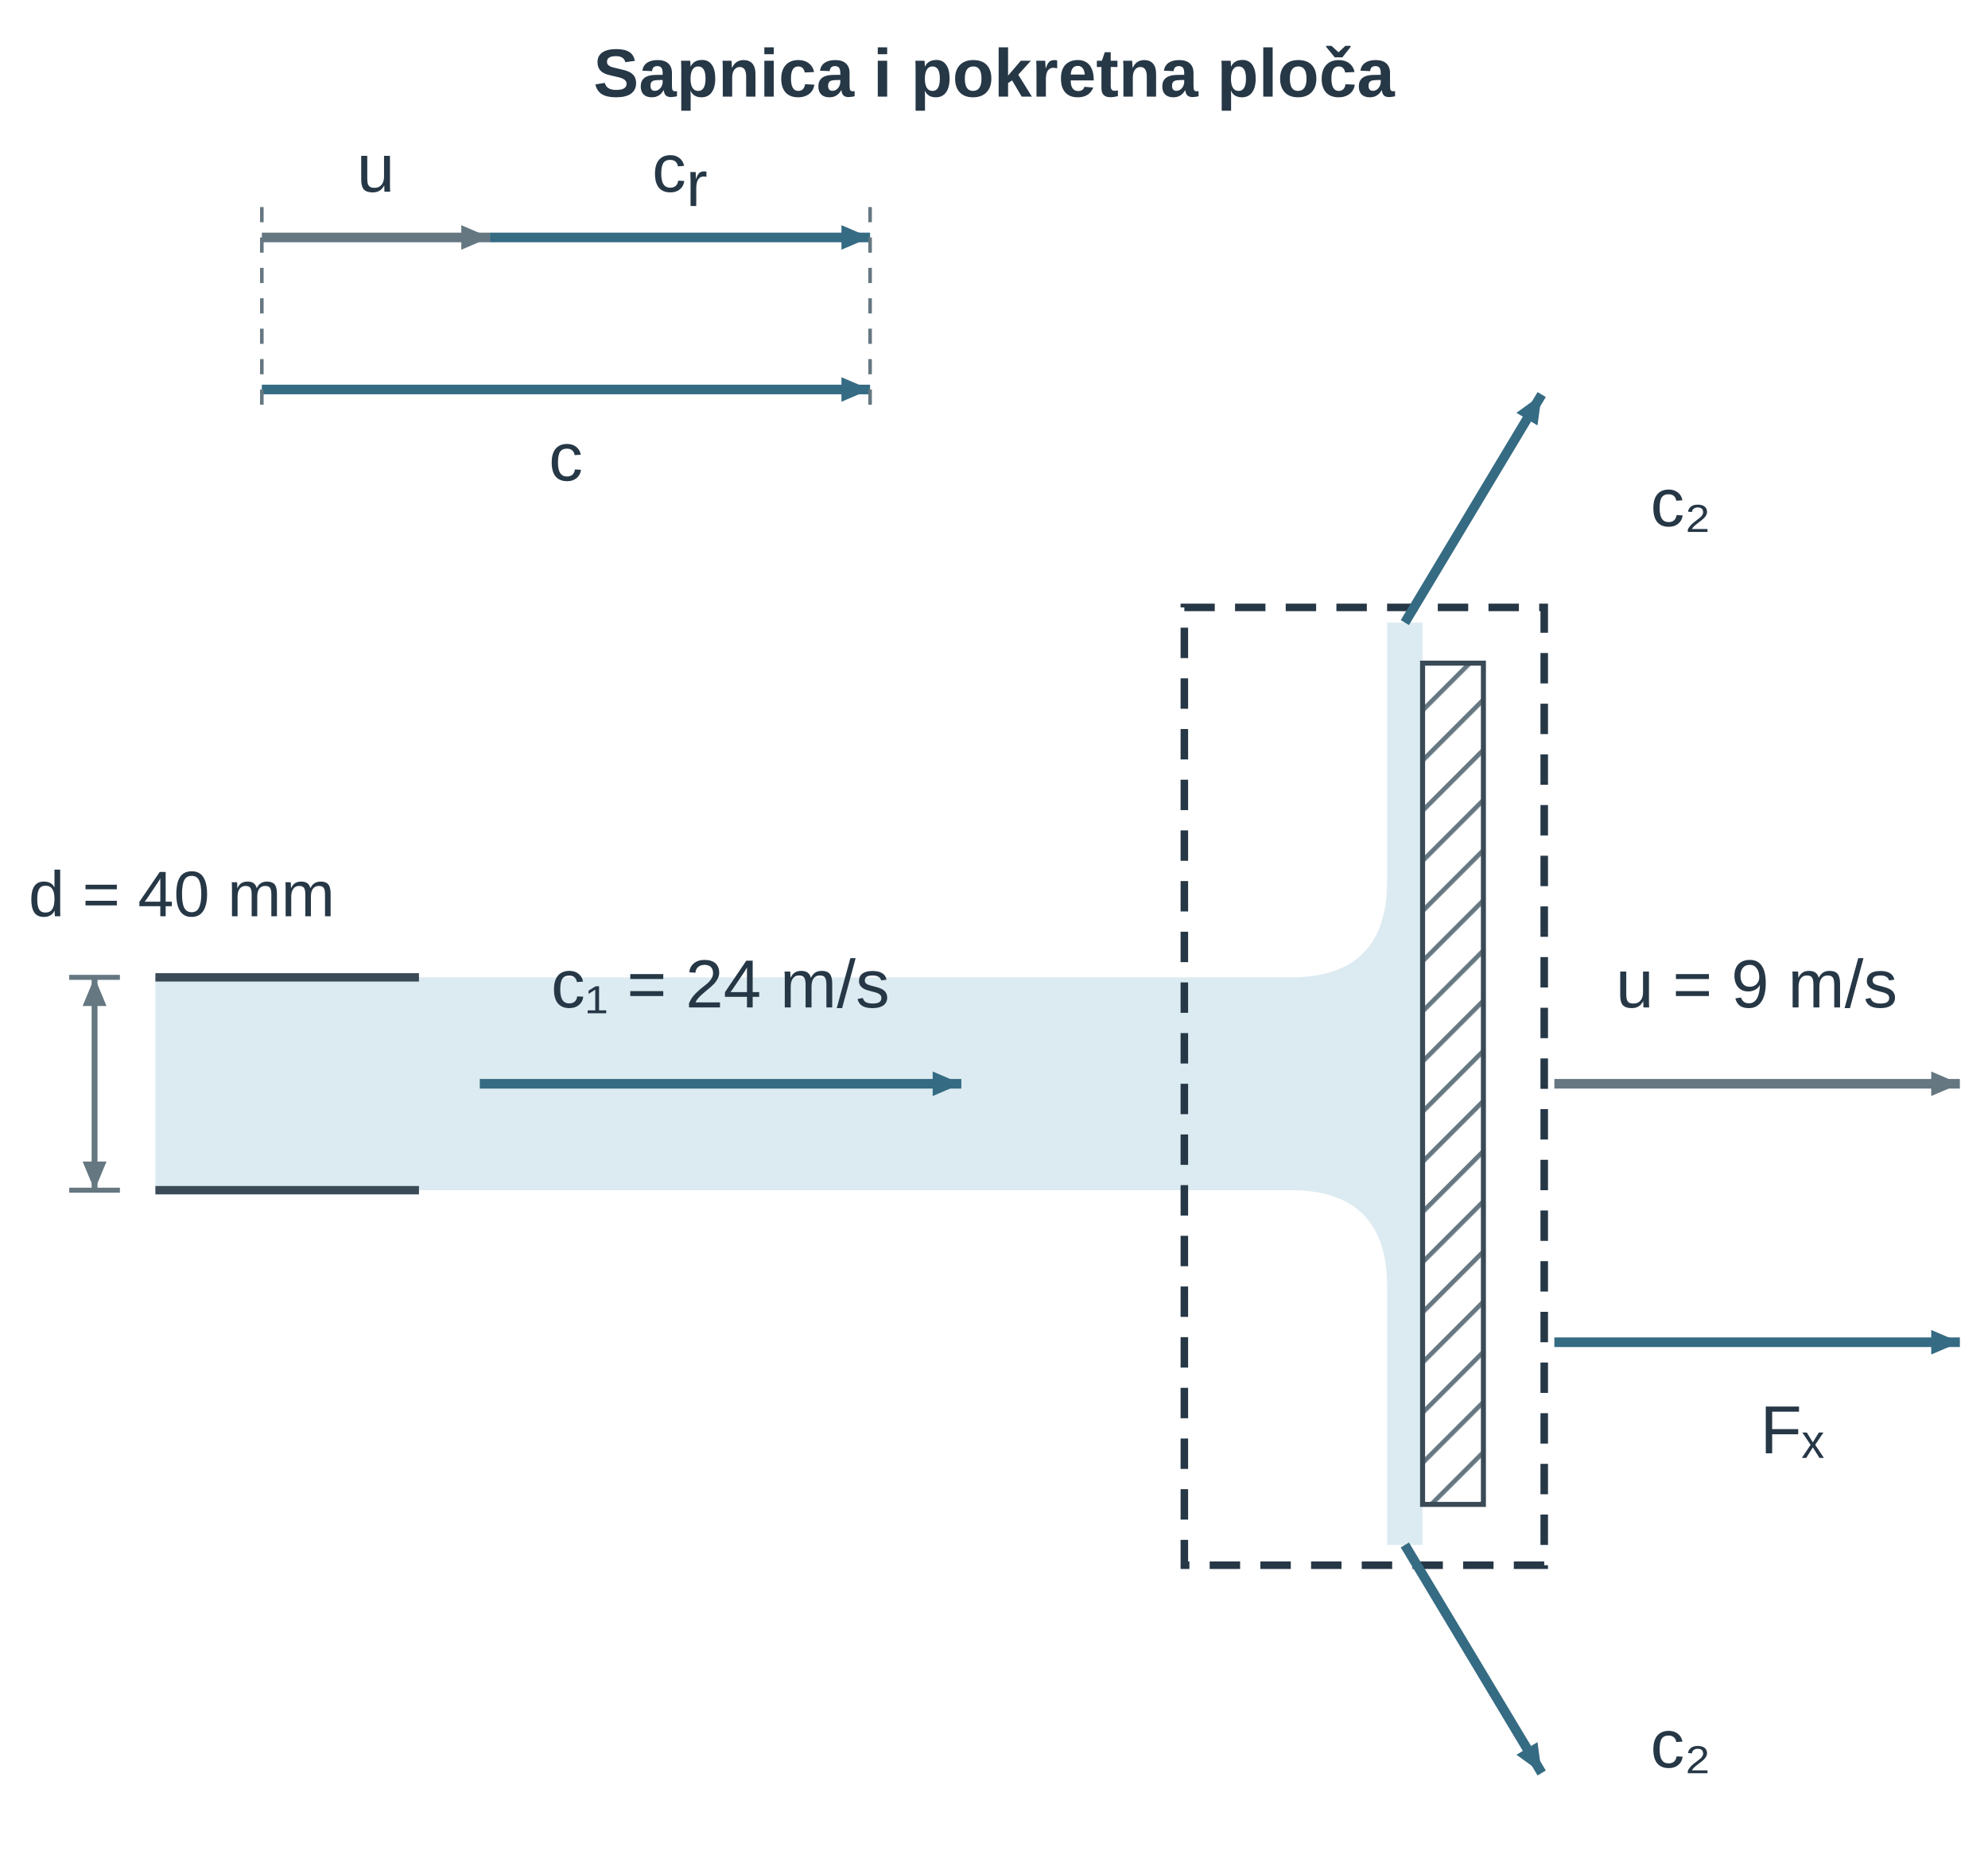
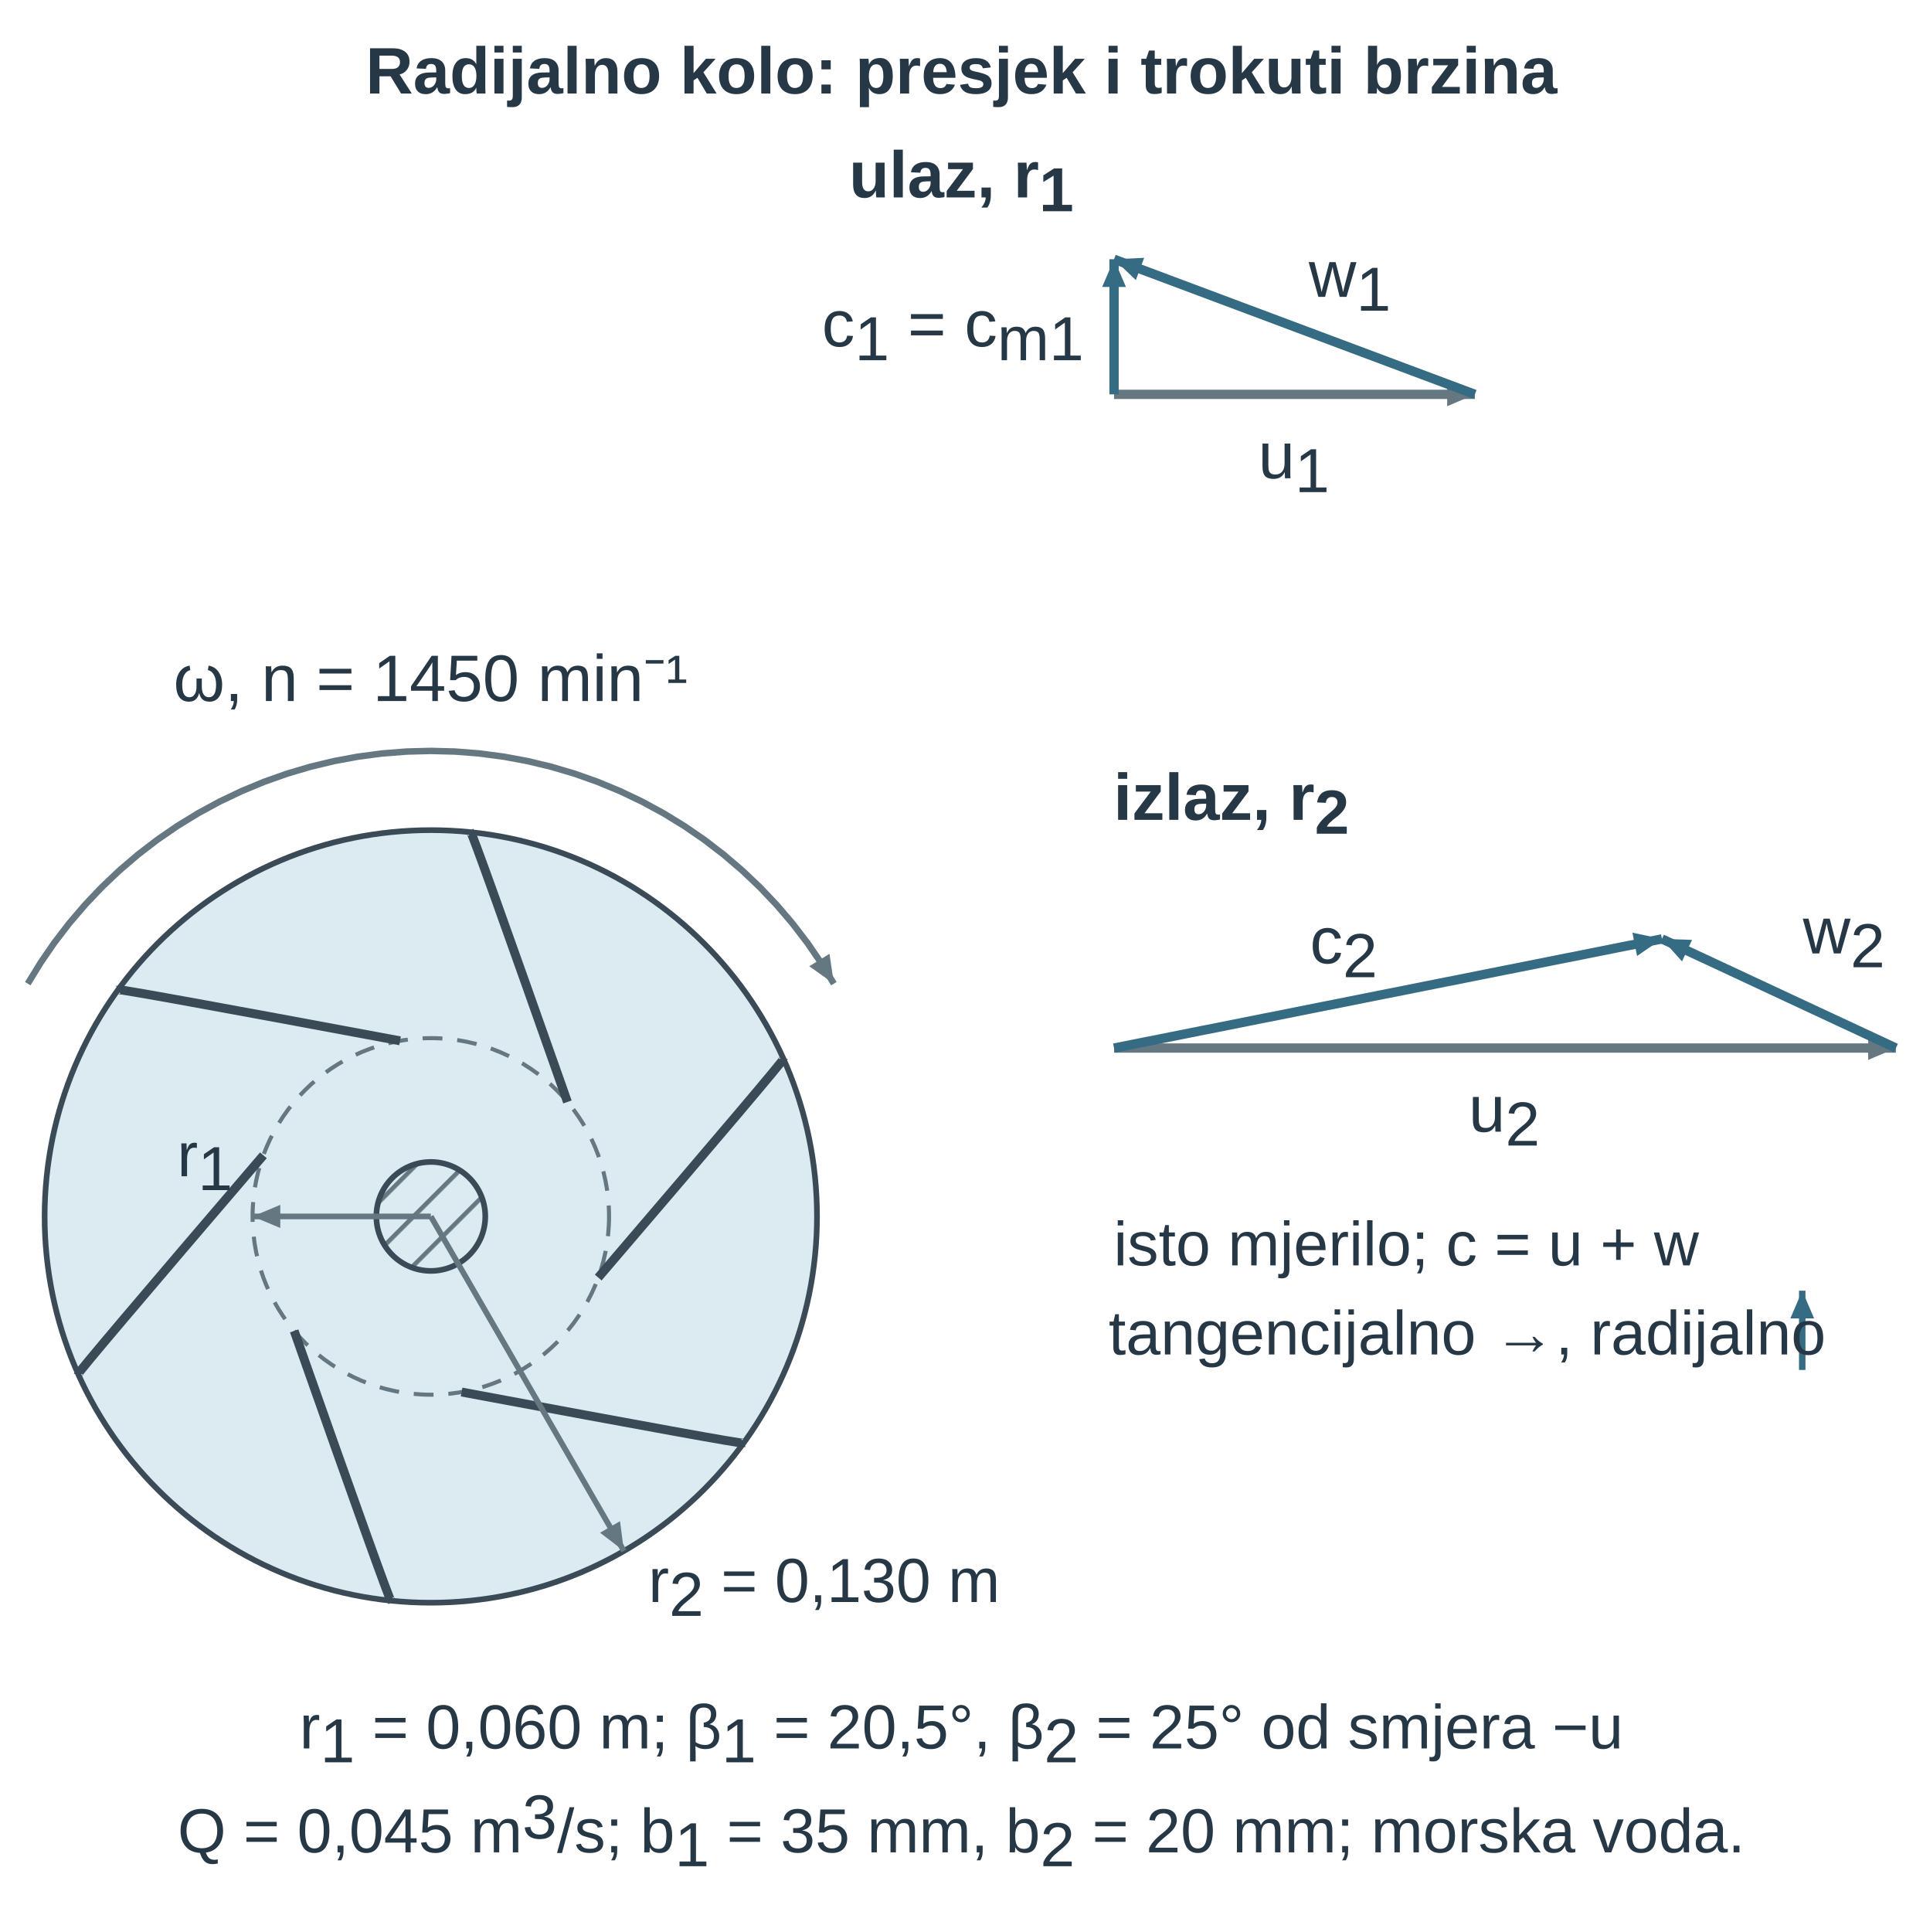
- <svg xmlns="http://www.w3.org/2000/svg" width="277.682pt" height="260.044pt" viewBox="0 0 277.682 260.044" role="img">
+ <svg xmlns="http://www.w3.org/2000/svg" width="277.682pt" height="278.938pt" viewBox="0 0 277.682 278.938" role="img">
  <defs>
    <pattern id="u14p3_hatch" width="7" height="7" patternUnits="userSpaceOnUse" patternTransform="rotate(45)">
      <line x1="0" y1="0" x2="0" y2="7" stroke="#657781" stroke-width="1.8" />
    </pattern>
    <marker id="u14p3_v" markerWidth="7" markerHeight="6" refX="7" refY="3" orient="auto">
      <path d="M0 0 L7 3 L0 6 Z" fill="#356b83" />
    </marker>
    <marker id="u14p3_dim" markerWidth="6" markerHeight="5" refX="6" refY="2.5" orient="auto-start-reverse">
      <path d="M0 0 L6 2.5 L0 5 Z" fill="#657781" />
    </marker>
-     <marker id="u14p3_dimSmall" markerWidth="3" markerHeight="3" refX="3" refY="1.5" orient="auto-start-reverse">
-       <path d="M0 0 L3 1.5 L0 3 Z" fill="#356b83" />
-     </marker>
-     <marker id="u14p3_forceMarker" markerWidth="7" markerHeight="6" refX="7" refY="3" orient="auto">
-       <path d="M0 0 L7 3 L0 6 Z" fill="#356b83" />
-     </marker>
-     <marker id="u14p3_pressureMarker" markerWidth="7" markerHeight="6" refX="7" refY="3" orient="auto">
-       <path d="M0 0 L7 3 L0 6 Z" fill="#356b83" />
-     </marker>
-     <marker id="u14p3_reactionMarker" markerWidth="7" markerHeight="6" refX="7" refY="3" orient="auto">
-       <path d="M0 0 L7 3 L0 6 Z" fill="#356b83" />
-     </marker>
-     <marker id="u14p3_axisMarker" markerWidth="7" markerHeight="6" refX="7" refY="3" orient="auto">
-       <path d="M0 0 L7 3 L0 6 Z" fill="#3a4a56" />
-     </marker>
    <marker id="u14p3_motionMarker" markerWidth="7" markerHeight="6" refX="7" refY="3" orient="auto">
      <path d="M0 0 L7 3 L0 6 Z" fill="#657781" />
    </marker>
  </defs>
  <g font-family="Arial, Liberation Sans, sans-serif">
    <g transform="translate(138.841 13.5)">
-       <text data-source-text="1" x="0" y="0" text-anchor="middle" font-size="9.5" font-weight="600" fill="rgb(38, 55, 70)">Sapnica i pokretna ploča</text>
-     </g>
-     <defs>
-       <marker id="u14p3_motionMarker-print-0-1-marker-end" markerWidth="5.651" markerHeight="4.844" refX="7" refY="3" orient="auto" viewBox="0 0 7 6" markerUnits="userSpaceOnUse">
+       <text data-source-text="1" x="0" y="0" text-anchor="middle" font-size="9.5" font-weight="600" fill="rgb(38, 55, 70)">Radijalno kolo: presjek i trokuti brzina</text>
+     </g>
+     <g transform="translate(138.841 28.5)">
+       <text data-source-text="6" x="0" y="0" text-anchor="middle" font-size="9.5" font-weight="600" fill="rgb(38, 55, 70)">ulaz, r<tspan font-size="9" font-weight="700" font-style="normal" fill="rgb(38, 55, 70)" baseline-shift="-2">1</tspan>
+       </text>
+     </g>
+     <g transform="translate(-23.584 -31.725) scale(0.715)">
+       <g transform="matrix(1 0 0 1 0 0)">
+         <circle cx="120" cy="290" r="78" fill="rgb(220, 235, 241)" stroke="rgb(58, 74, 86)" stroke-width="1.143" stroke-linecap="butt" stroke-linejoin="miter" stroke-dasharray="none" fill-opacity="1" stroke-opacity="1" opacity="1" marker-start="none" marker-mid="none" marker-end="none" data-source-geometry="1" />
+       </g>
+     </g>
+     <g transform="translate(-23.584 -31.725) scale(0.715)">
+       <g transform="matrix(1 0 0 1 0 0)">
+         <circle cx="120" cy="290" r="36" fill="rgb(220, 235, 241)" stroke="rgb(101, 119, 129)" stroke-width="0.816" stroke-dasharray="4px, 3px" stroke-linecap="butt" stroke-linejoin="miter" fill-opacity="1" stroke-opacity="1" opacity="1" marker-start="none" marker-mid="none" marker-end="none" data-source-geometry="2" />
+       </g>
+     </g>
+     <g transform="translate(-23.584 -31.725) scale(0.715)">
+       <g transform="matrix(1 0 0 1 0 0)">
+         <circle cx="120" cy="290" r="11" fill="url(#u14p3_hatch)" stroke="rgb(58, 74, 86)" stroke-width="1.143" stroke-linecap="butt" stroke-linejoin="miter" stroke-dasharray="none" fill-opacity="1" stroke-opacity="1" opacity="1" marker-start="none" marker-mid="none" marker-end="none" data-source-geometry="3" />
+       </g>
+     </g>
+     <g transform="translate(-23.584 -31.725) scale(0.715)">
+       <g transform="matrix(1 0 0 1 0 0)">
+         <path d="M153.817 302.344 Q191.213 258.678 191.221 258.195" fill="none" stroke="rgb(58, 74, 86)" stroke-width="1.796" stroke-linecap="butt" stroke-linejoin="miter" stroke-dasharray="none" fill-opacity="1" stroke-opacity="1" opacity="1" marker-start="none" marker-mid="none" marker-end="none" data-source-geometry="4" />
+       </g>
+     </g>
+     <g transform="translate(-23.584 -31.725) scale(0.715)">
+       <g transform="matrix(1 0 0 1 0 0)">
+         <path d="M126.218 325.459 Q182.732 336.011 183.155 335.776" fill="none" stroke="rgb(58, 74, 86)" stroke-width="1.796" stroke-linecap="butt" stroke-linejoin="miter" stroke-dasharray="none" fill-opacity="1" stroke-opacity="1" opacity="1" marker-start="none" marker-mid="none" marker-end="none" data-source-geometry="5" />
+       </g>
+     </g>
+     <g transform="translate(-23.584 -31.725) scale(0.715)">
+       <g transform="matrix(1 0 0 1 0 0)">
+         <path d="M92.401 313.115 Q111.519 367.333 111.934 367.582" fill="none" stroke="rgb(58, 74, 86)" stroke-width="1.796" stroke-linecap="butt" stroke-linejoin="miter" stroke-dasharray="none" fill-opacity="1" stroke-opacity="1" opacity="1" marker-start="none" marker-mid="none" marker-end="none" data-source-geometry="6" />
+       </g>
+     </g>
+     <g transform="translate(-23.584 -31.725) scale(0.715)">
+       <g transform="matrix(1 0 0 1 0 0)">
+         <path d="M86.183 277.656 Q48.787 321.322 48.779 321.805" fill="none" stroke="rgb(58, 74, 86)" stroke-width="1.796" stroke-linecap="butt" stroke-linejoin="miter" stroke-dasharray="none" fill-opacity="1" stroke-opacity="1" opacity="1" marker-start="none" marker-mid="none" marker-end="none" data-source-geometry="7" />
+       </g>
+     </g>
+     <g transform="translate(-23.584 -31.725) scale(0.715)">
+       <g transform="matrix(1 0 0 1 0 0)">
+         <path d="M113.782 254.541 Q57.268 243.989 56.845 244.224" fill="none" stroke="rgb(58, 74, 86)" stroke-width="1.796" stroke-linecap="butt" stroke-linejoin="miter" stroke-dasharray="none" fill-opacity="1" stroke-opacity="1" opacity="1" marker-start="none" marker-mid="none" marker-end="none" data-source-geometry="8" />
+       </g>
+     </g>
+     <g transform="translate(-23.584 -31.725) scale(0.715)">
+       <g transform="matrix(1 0 0 1 0 0)">
+         <path d="M147.599 266.885 Q128.481 212.667 128.066 212.418" fill="none" stroke="rgb(58, 74, 86)" stroke-width="1.796" stroke-linecap="butt" stroke-linejoin="miter" stroke-dasharray="none" fill-opacity="1" stroke-opacity="1" opacity="1" marker-start="none" marker-mid="none" marker-end="none" data-source-geometry="9" />
+       </g>
+     </g>
+     <defs>
+       <marker id="u14p3_motionMarker-print-0-10-marker-end" markerWidth="5.597" markerHeight="4.797" refX="7" refY="3" orient="auto" viewBox="0 0 7 6" markerUnits="userSpaceOnUse">
        <path d="M0 0 L7 3 L0 6 Z" fill="#657781" />
      </marker>
    </defs>
-     <g transform="translate(-17.943 -38.334) scale(0.708)">
-       <g transform="matrix(1 0 0 1 -15 -10)">
-         <path d="M92 111 L137 111" fill="none" stroke="rgb(101, 119, 129)" stroke-width="1.895" marker-end="url(#u14p3_motionMarker-print-0-1-marker-end)" stroke-linecap="butt" stroke-linejoin="miter" stroke-dasharray="none" fill-opacity="1" stroke-opacity="1" opacity="1" marker-start="none" marker-mid="none" data-source-geometry="1" />
-       </g>
-     </g>
-     <defs>
-       <marker id="u14p3_reactionMarker-print-0-3-marker-end" markerWidth="5.651" markerHeight="4.844" refX="7" refY="3" orient="auto" viewBox="0 0 7 6" markerUnits="userSpaceOnUse">
-         <path d="M0 0 L7 3 L0 6 Z" fill="#356b83" />
-       </marker>
-     </defs>
-     <g transform="translate(-17.943 -38.334) scale(0.708)">
-       <g transform="matrix(1 0 0 1 -15 -10)">
-         <path d="M137 111 L212 111" fill="none" stroke="rgb(53, 107, 131)" stroke-width="1.895" marker-end="url(#u14p3_reactionMarker-print-0-3-marker-end)" stroke-linecap="butt" stroke-linejoin="miter" stroke-dasharray="none" fill-opacity="1" stroke-opacity="1" opacity="1" marker-start="none" marker-mid="none" data-source-geometry="3" />
-       </g>
-     </g>
-     <defs>
-       <marker id="u14p3_pressureMarker-print-0-5-marker-end" markerWidth="5.651" markerHeight="4.844" refX="7" refY="3" orient="auto" viewBox="0 0 7 6" markerUnits="userSpaceOnUse">
-         <path d="M0 0 L7 3 L0 6 Z" fill="#356b83" />
-       </marker>
-     </defs>
-     <g transform="translate(-17.943 -38.334) scale(0.708)">
-       <g transform="matrix(1 0 0 1 -15 -10)">
-         <path d="M92 141 L212 141" fill="none" stroke="rgb(53, 107, 131)" stroke-width="1.895" marker-end="url(#u14p3_pressureMarker-print-0-5-marker-end)" stroke-linecap="butt" stroke-linejoin="miter" stroke-dasharray="none" fill-opacity="1" stroke-opacity="1" opacity="1" marker-start="none" marker-mid="none" data-source-geometry="5" />
-       </g>
-     </g>
-     <g transform="translate(-17.943 -38.334) scale(0.708)">
-       <g transform="matrix(1 0 0 1 -15 -10)">
-         <line x1="92" y1="105" x2="92" y2="145" stroke="rgb(101, 119, 129)" stroke-width="0.706" stroke-dasharray="3px, 3px" fill="rgb(58, 74, 86)" stroke-linecap="butt" stroke-linejoin="miter" fill-opacity="1" stroke-opacity="1" opacity="1" marker-start="none" marker-mid="none" marker-end="none" data-source-geometry="7" />
-       </g>
-     </g>
-     <g transform="translate(-17.943 -38.334) scale(0.708)">
-       <g transform="matrix(1 0 0 1 -15 -10)">
-         <line x1="212" y1="105" x2="212" y2="145" stroke="rgb(101, 119, 129)" stroke-width="0.706" stroke-dasharray="3px, 3px" fill="rgb(58, 74, 86)" stroke-linecap="butt" stroke-linejoin="miter" fill-opacity="1" stroke-opacity="1" opacity="1" marker-start="none" marker-mid="none" marker-end="none" data-source-geometry="8" />
-       </g>
-     </g>
-     <g transform="translate(-17.943 -38.334) scale(0.708)">
-       <g transform="matrix(1 0 0 1 -15 -10)">
-         <path d="M71 257.0 H295 Q314 257.0 314 238.0 V187 H321 V369 H314 V318.0 Q314 299.0 295 299.0 H71 Z" fill="rgb(220, 235, 241)" stroke="none" stroke-width="1.8px" stroke-linecap="butt" stroke-linejoin="miter" stroke-dasharray="none" fill-opacity="1" stroke-opacity="1" opacity="1" marker-start="none" marker-mid="none" marker-end="none" data-source-geometry="9" />
-       </g>
-     </g>
-     <g transform="translate(-17.943 -38.334) scale(0.708)">
-       <g transform="matrix(1 0 0 1 -15 -10)">
-         <line x1="71" y1="257.0" x2="123" y2="257.0" stroke="rgb(58, 74, 86)" stroke-width="1.648" fill="rgb(58, 74, 86)" stroke-linecap="butt" stroke-linejoin="miter" stroke-dasharray="none" fill-opacity="1" stroke-opacity="1" opacity="1" marker-start="none" marker-mid="none" marker-end="none" data-source-geometry="10" />
-       </g>
-     </g>
-     <g transform="translate(-17.943 -38.334) scale(0.708)">
-       <g transform="matrix(1 0 0 1 -15 -10)">
-         <line x1="71" y1="299.0" x2="123" y2="299.0" stroke="rgb(58, 74, 86)" stroke-width="1.648" fill="rgb(58, 74, 86)" stroke-linecap="butt" stroke-linejoin="miter" stroke-dasharray="none" fill-opacity="1" stroke-opacity="1" opacity="1" marker-start="none" marker-mid="none" marker-end="none" data-source-geometry="11" />
-       </g>
-     </g>
-     <g transform="translate(-17.943 -38.334) scale(0.708)">
-       <g transform="matrix(1 0 0 1 -15 -10)">
-         <rect x="321" y="195" width="12" height="166" rx="0" fill="url(#u14p3_hatch)" stroke="rgb(58, 74, 86)" stroke-width="0.989" stroke-linecap="butt" stroke-linejoin="miter" stroke-dasharray="none" fill-opacity="1" stroke-opacity="1" opacity="1" marker-start="none" marker-mid="none" marker-end="none" data-source-geometry="12" />
-       </g>
-     </g>
-     <g transform="translate(-17.943 -38.334) scale(0.708)">
-       <g transform="matrix(1 0 0 1 -15 -10)">
-         <path d="M274 184 H345 V373 H274 Z" fill="none" stroke="rgb(38, 55, 70)" stroke-width="1.483" stroke-dasharray="6px, 4px" data-mf1-role="control-volume" stroke-linecap="butt" stroke-linejoin="miter" fill-opacity="1" stroke-opacity="1" opacity="1" marker-start="none" marker-mid="none" marker-end="none" data-source-geometry="13" />
-       </g>
-     </g>
-     <defs>
-       <marker id="u14p3_pressureMarker-print-0-14-marker-end" markerWidth="5.651" markerHeight="4.844" refX="7" refY="3" orient="auto" viewBox="0 0 7 6" markerUnits="userSpaceOnUse">
-         <path d="M0 0 L7 3 L0 6 Z" fill="#356b83" />
-       </marker>
-     </defs>
-     <g transform="translate(-17.943 -38.334) scale(0.708)">
-       <g transform="matrix(1 0 0 1 -15 -10)">
-         <path d="M135 278 L230 278" fill="none" stroke="rgb(53, 107, 131)" stroke-width="1.895" marker-end="url(#u14p3_pressureMarker-print-0-14-marker-end)" stroke-linecap="butt" stroke-linejoin="miter" stroke-dasharray="none" fill-opacity="1" stroke-opacity="1" opacity="1" marker-start="none" marker-mid="none" data-source-geometry="14" />
-       </g>
-     </g>
-     <g transform="translate(-17.943 -38.334) scale(0.708)">
-       <g transform="matrix(1 0 0 1 -15 -10)">
-         <line x1="54" y1="257.0" x2="64" y2="257.0" stroke="rgb(101, 119, 129)" stroke-width="0.989" fill="rgb(58, 74, 86)" stroke-linecap="butt" stroke-linejoin="miter" stroke-dasharray="none" fill-opacity="1" stroke-opacity="1" opacity="1" marker-start="none" marker-mid="none" marker-end="none" data-source-geometry="16" />
-       </g>
-     </g>
-     <g transform="translate(-17.943 -38.334) scale(0.708)">
-       <g transform="matrix(1 0 0 1 -15 -10)">
-         <line x1="54" y1="299.0" x2="64" y2="299.0" stroke="rgb(101, 119, 129)" stroke-width="0.989" fill="rgb(58, 74, 86)" stroke-linecap="butt" stroke-linejoin="miter" stroke-dasharray="none" fill-opacity="1" stroke-opacity="1" opacity="1" marker-start="none" marker-mid="none" marker-end="none" data-source-geometry="17" />
-       </g>
-     </g>
-     <defs>
-       <marker id="u14p3_dim-print-0-18-marker-start" markerWidth="5.651" markerHeight="4.709" refX="6" refY="2.5" orient="auto-start-reverse" viewBox="0 0 6 5" markerUnits="userSpaceOnUse">
+     <g transform="translate(-23.584 -31.725) scale(0.715)">
+       <g transform="matrix(1 0 0 1 0 0)">
+         <path d="M38.594 243 L41.165 238.804 L43.952 234.748 L46.948 230.844 L50.144 227.102 L53.532 223.532 L57.102 220.144 L60.844 216.948 L64.748 213.952 L68.804 211.165 L73 208.594 L77.325 206.245 L81.767 204.127 L86.313 202.243 L90.952 200.601 L95.671 199.203 L100.456 198.054 L105.295 197.157 L110.174 196.515 L115.08 196.129 L120 196 L124.92 196.129 L129.826 196.515 L134.705 197.157 L139.544 198.054 L144.329 199.203 L149.048 200.601 L153.687 202.243 L158.233 204.127 L162.675 206.245 L167 208.594 L171.196 211.165 L175.252 213.952 L179.156 216.948 L182.898 220.144 L186.468 223.532 L189.856 227.102 L193.052 230.844 L196.048 234.748 L198.835 238.804 L201.406 243" fill="none" stroke="rgb(101, 119, 129)" stroke-width="1.306" marker-end="url(#u14p3_motionMarker-print-0-10-marker-end)" stroke-linecap="butt" stroke-linejoin="miter" stroke-dasharray="none" fill-opacity="1" stroke-opacity="1" opacity="1" marker-start="none" marker-mid="none" data-source-geometry="10" />
+       </g>
+     </g>
+     <defs>
+       <marker id="u14p3_dim-print-0-12-marker-end" markerWidth="5.597" markerHeight="4.664" refX="6" refY="2.5" orient="auto-start-reverse" viewBox="0 0 6 5" markerUnits="userSpaceOnUse">
        <path d="M0 0 L6 2.5 L0 5 Z" fill="#657781" />
      </marker>
    </defs>
-     <defs>
-       <marker id="u14p3_dim-print-0-18-marker-end" markerWidth="5.651" markerHeight="4.709" refX="6" refY="2.5" orient="auto-start-reverse" viewBox="0 0 6 5" markerUnits="userSpaceOnUse">
+     <g transform="translate(-23.584 -31.725) scale(0.715)">
+       <g transform="matrix(1 0 0 1 0 0)">
+         <path d="M120 290 L159 357.55" fill="none" stroke="rgb(101, 119, 129)" stroke-width="1.143" marker-end="url(#u14p3_dim-print-0-12-marker-end)" stroke-linecap="butt" stroke-linejoin="miter" stroke-dasharray="none" fill-opacity="1" stroke-opacity="1" opacity="1" marker-start="none" marker-mid="none" data-source-geometry="12" />
+       </g>
+     </g>
+     <defs>
+       <marker id="u14p3_dim-print-0-14-marker-end" markerWidth="5.597" markerHeight="4.664" refX="6" refY="2.5" orient="auto-start-reverse" viewBox="0 0 6 5" markerUnits="userSpaceOnUse">
        <path d="M0 0 L6 2.5 L0 5 Z" fill="#657781" />
      </marker>
    </defs>
-     <g transform="translate(-17.943 -38.334) scale(0.708)">
-       <g transform="matrix(1 0 0 1 -15 -10)">
-         <path d="M59 257.0 L59 299.0" fill="none" stroke="rgb(101, 119, 129)" stroke-width="1.154" marker-start="url(#u14p3_dim-print-0-18-marker-start)" marker-end="url(#u14p3_dim-print-0-18-marker-end)" stroke-linecap="butt" stroke-linejoin="miter" stroke-dasharray="none" fill-opacity="1" stroke-opacity="1" opacity="1" marker-mid="none" data-source-geometry="18" />
-       </g>
-     </g>
-     <defs>
-       <marker id="u14p3_pressureMarker-print-0-20-marker-end" markerWidth="5.651" markerHeight="4.844" refX="7" refY="3" orient="auto" viewBox="0 0 7 6" markerUnits="userSpaceOnUse">
-         <path d="M0 0 L7 3 L0 6 Z" fill="#356b83" />
-       </marker>
-     </defs>
-     <g transform="translate(-17.943 -38.334) scale(0.708)">
-       <g transform="matrix(1 0 0 1 -15 -10)">
-         <path d="M317.5 187 L344.5 142" fill="none" stroke="rgb(53, 107, 131)" stroke-width="1.895" marker-end="url(#u14p3_pressureMarker-print-0-20-marker-end)" stroke-linecap="butt" stroke-linejoin="miter" stroke-dasharray="none" fill-opacity="1" stroke-opacity="1" opacity="1" marker-start="none" marker-mid="none" data-source-geometry="20" />
-       </g>
-     </g>
-     <defs>
-       <marker id="u14p3_pressureMarker-print-0-22-marker-end" markerWidth="5.651" markerHeight="4.844" refX="7" refY="3" orient="auto" viewBox="0 0 7 6" markerUnits="userSpaceOnUse">
-         <path d="M0 0 L7 3 L0 6 Z" fill="#356b83" />
-       </marker>
-     </defs>
-     <g transform="translate(-17.943 -38.334) scale(0.708)">
-       <g transform="matrix(1 0 0 1 -15 -10)">
-         <path d="M317.5 369 L344.5 414" fill="none" stroke="rgb(53, 107, 131)" stroke-width="1.895" marker-end="url(#u14p3_pressureMarker-print-0-22-marker-end)" stroke-linecap="butt" stroke-linejoin="miter" stroke-dasharray="none" fill-opacity="1" stroke-opacity="1" opacity="1" marker-start="none" marker-mid="none" data-source-geometry="22" />
-       </g>
-     </g>
-     <defs>
-       <marker id="u14p3_motionMarker-print-0-24-marker-end" markerWidth="5.651" markerHeight="4.844" refX="7" refY="3" orient="auto" viewBox="0 0 7 6" markerUnits="userSpaceOnUse">
+     <g transform="translate(-23.584 -31.725) scale(0.715)">
+       <g transform="matrix(1 0 0 1 0 0)">
+         <path d="M120 290 L84 290" fill="none" stroke="rgb(101, 119, 129)" stroke-width="1.143" marker-end="url(#u14p3_dim-print-0-14-marker-end)" stroke-linecap="butt" stroke-linejoin="miter" stroke-dasharray="none" fill-opacity="1" stroke-opacity="1" opacity="1" marker-start="none" marker-mid="none" data-source-geometry="14" />
+       </g>
+     </g>
+     <defs>
+       <marker id="u14p3_motionMarker-print-0-18-marker-end" markerWidth="5.597" markerHeight="4.797" refX="7" refY="3" orient="auto" viewBox="0 0 7 6" markerUnits="userSpaceOnUse">
        <path d="M0 0 L7 3 L0 6 Z" fill="#657781" />
      </marker>
    </defs>
-     <g transform="translate(-17.943 -38.334) scale(0.708)">
-       <g transform="matrix(1 0 0 1 -15 -10)">
-         <path d="M347 278 L427 278" fill="none" stroke="rgb(101, 119, 129)" stroke-width="1.895" marker-end="url(#u14p3_motionMarker-print-0-24-marker-end)" stroke-linecap="butt" stroke-linejoin="miter" stroke-dasharray="none" fill-opacity="1" stroke-opacity="1" opacity="1" marker-start="none" marker-mid="none" data-source-geometry="24" />
-       </g>
-     </g>
-     <defs>
-       <marker id="u14p3_forceMarker-print-0-26-marker-end" markerWidth="5.651" markerHeight="4.844" refX="7" refY="3" orient="auto" viewBox="0 0 7 6" markerUnits="userSpaceOnUse">
-         <path d="M0 0 L7 3 L0 6 Z" fill="#356b83" />
-       </marker>
-     </defs>
-     <g transform="translate(-17.943 -38.334) scale(0.708)">
-       <g transform="matrix(1 0 0 1 -15 -10)">
-         <path d="M347 329 L427 329" fill="none" stroke="rgb(53, 107, 131)" stroke-width="1.895" marker-end="url(#u14p3_forceMarker-print-0-26-marker-end)" stroke-linecap="butt" stroke-linejoin="miter" stroke-dasharray="none" fill-opacity="1" stroke-opacity="1" opacity="1" marker-start="none" marker-mid="none" data-source-geometry="26" />
-       </g>
-     </g>
-     <g transform="translate(52.486 26.786)">
-       <text data-source-text="2" x="0" y="0" text-anchor="middle" font-size="9.5" font-weight="400" fill="rgb(38, 55, 70)">u</text>
-     </g>
-     <g transform="translate(94.956 26.786)">
-       <text data-source-text="3" x="0" y="0" text-anchor="middle" font-size="9.5" font-weight="400" fill="rgb(38, 55, 70)">c<tspan font-size="9" font-weight="400" font-style="normal" fill="rgb(38, 55, 70)" baseline-shift="-2">r</tspan>
-       </text>
-     </g>
-     <g transform="translate(79.03 67.132)">
-       <text data-source-text="4" x="0" y="0" text-anchor="middle" font-size="9.5" font-weight="400" fill="rgb(38, 55, 70)">c</text>
-     </g>
-     <g transform="translate(234.751 73.503)">
-       <text data-source-text="7" x="0" y="0" text-anchor="middle" font-size="9.5" font-weight="400" fill="rgb(38, 55, 70)">c₂</text>
-     </g>
-     <g transform="translate(4 128.005)">
-       <text data-source-text="6" x="0" y="0" text-anchor="start" font-size="9" font-weight="400" fill="rgb(38, 55, 70)">d = 40 mm</text>
-     </g>
-     <g transform="translate(100.618 140.746)">
-       <text data-source-text="5" x="0" y="0" text-anchor="middle" font-size="9.5" font-weight="400" fill="rgb(38, 55, 70)">c₁ = 24 m/s</text>
-     </g>
-     <g transform="translate(245.369 140.746)">
-       <text data-source-text="9" x="0" y="0" text-anchor="middle" font-size="9.5" font-weight="400" fill="rgb(38, 55, 70)">u = 9 m/s</text>
-     </g>
-     <g transform="translate(250.324 203.035)">
-       <text data-source-text="10" x="0" y="0" text-anchor="middle" font-size="9.5" font-weight="400" fill="rgb(38, 55, 70)">Fₓ</text>
-     </g>
-     <g transform="translate(234.751 246.92)">
-       <text data-source-text="8" x="0" y="0" text-anchor="middle" font-size="9.5" font-weight="400" fill="rgb(38, 55, 70)">c₂</text>
+     <g transform="translate(-23.584 -31.725) scale(0.715)">
+       <g transform="matrix(1 0 0 1 0 0)">
+         <path d="M258 124 L330.885 124" fill="none" stroke="rgb(101, 119, 129)" stroke-width="1.877" marker-end="url(#u14p3_motionMarker-print-0-18-marker-end)" stroke-linecap="butt" stroke-linejoin="miter" stroke-dasharray="none" fill-opacity="1" stroke-opacity="1" opacity="1" marker-start="none" marker-mid="none" data-source-geometry="18" />
+       </g>
+     </g>
+     <defs>
+       <marker id="u14p3_v-print-0-19-marker-end" markerWidth="5.597" markerHeight="4.797" refX="7" refY="3" orient="auto" viewBox="0 0 7 6" markerUnits="userSpaceOnUse">
+         <path d="M0 0 L7 3 L0 6 Z" fill="#356b83" />
+       </marker>
+     </defs>
+     <g transform="translate(-23.584 -31.725) scale(0.715)">
+       <g transform="matrix(1 0 0 1 0 0)">
+         <path d="M330.885 124 L258 96.716" fill="none" stroke="rgb(53, 107, 131)" stroke-width="1.877" marker-end="url(#u14p3_v-print-0-19-marker-end)" stroke-linecap="butt" stroke-linejoin="miter" stroke-dasharray="none" fill-opacity="1" stroke-opacity="1" opacity="1" marker-start="none" marker-mid="none" data-source-geometry="19" />
+       </g>
+     </g>
+     <defs>
+       <marker id="u14p3_v-print-0-20-marker-end" markerWidth="5.597" markerHeight="4.797" refX="7" refY="3" orient="auto" viewBox="0 0 7 6" markerUnits="userSpaceOnUse">
+         <path d="M0 0 L7 3 L0 6 Z" fill="#356b83" />
+       </marker>
+     </defs>
+     <g transform="translate(-23.584 -31.725) scale(0.715)">
+       <g transform="matrix(1 0 0 1 0 0)">
+         <path d="M258 124 L258 96.716" fill="none" stroke="rgb(53, 107, 131)" stroke-width="1.877" marker-end="url(#u14p3_v-print-0-20-marker-end)" stroke-linecap="butt" stroke-linejoin="miter" stroke-dasharray="none" fill-opacity="1" stroke-opacity="1" opacity="1" marker-start="none" marker-mid="none" data-source-geometry="20" />
+       </g>
+     </g>
+     <defs>
+       <marker id="u14p3_motionMarker-print-0-25-marker-end" markerWidth="5.597" markerHeight="4.797" refX="7" refY="3" orient="auto" viewBox="0 0 7 6" markerUnits="userSpaceOnUse">
+         <path d="M0 0 L7 3 L0 6 Z" fill="#657781" />
+       </marker>
+     </defs>
+     <g transform="translate(-23.584 -31.725) scale(0.715)">
+       <g transform="matrix(1 0 0 1 0 0)">
+         <path d="M258 256 L415.917 256" fill="none" stroke="rgb(101, 119, 129)" stroke-width="1.877" marker-end="url(#u14p3_motionMarker-print-0-25-marker-end)" stroke-linecap="butt" stroke-linejoin="miter" stroke-dasharray="none" fill-opacity="1" stroke-opacity="1" opacity="1" marker-start="none" marker-mid="none" data-source-geometry="25" />
+       </g>
+     </g>
+     <defs>
+       <marker id="u14p3_v-print-0-26-marker-end" markerWidth="5.597" markerHeight="4.797" refX="7" refY="3" orient="auto" viewBox="0 0 7 6" markerUnits="userSpaceOnUse">
+         <path d="M0 0 L7 3 L0 6 Z" fill="#356b83" />
+       </marker>
+     </defs>
+     <g transform="translate(-23.584 -31.725) scale(0.715)">
+       <g transform="matrix(1 0 0 1 0 0)">
+         <path d="M415.917 256 L368.659 233.963" fill="none" stroke="rgb(53, 107, 131)" stroke-width="1.877" marker-end="url(#u14p3_v-print-0-26-marker-end)" stroke-linecap="butt" stroke-linejoin="miter" stroke-dasharray="none" fill-opacity="1" stroke-opacity="1" opacity="1" marker-start="none" marker-mid="none" data-source-geometry="26" />
+       </g>
+     </g>
+     <defs>
+       <marker id="u14p3_v-print-0-27-marker-end" markerWidth="5.597" markerHeight="4.797" refX="7" refY="3" orient="auto" viewBox="0 0 7 6" markerUnits="userSpaceOnUse">
+         <path d="M0 0 L7 3 L0 6 Z" fill="#356b83" />
+       </marker>
+     </defs>
+     <g transform="translate(-23.584 -31.725) scale(0.715)">
+       <g transform="matrix(1 0 0 1 0 0)">
+         <path d="M258 256 L368.659 233.963" fill="none" stroke="rgb(53, 107, 131)" stroke-width="1.877" marker-end="url(#u14p3_v-print-0-27-marker-end)" stroke-linecap="butt" stroke-linejoin="miter" stroke-dasharray="none" fill-opacity="1" stroke-opacity="1" opacity="1" marker-start="none" marker-mid="none" data-source-geometry="27" />
+       </g>
+     </g>
+     <defs>
+       <marker id="u14p3_v-print-0-33-marker-end" markerWidth="5.597" markerHeight="4.797" refX="7" refY="3" orient="auto" viewBox="0 0 7 6" markerUnits="userSpaceOnUse">
+         <path d="M0 0 L7 3 L0 6 Z" fill="#356b83" />
+       </marker>
+     </defs>
+     <g transform="translate(-23.584 -31.725) scale(0.715)">
+       <g transform="matrix(1 0 0 1 0 0)">
+         <path d="M397 321 L397 305" fill="none" stroke="rgb(53, 107, 131)" stroke-width="1.306" marker-end="url(#u14p3_v-print-0-33-marker-end)" stroke-linecap="butt" stroke-linejoin="miter" stroke-dasharray="none" fill-opacity="1" stroke-opacity="1" opacity="1" marker-start="none" marker-mid="none" data-source-geometry="33" />
+       </g>
+     </g>
+     <g transform="translate(189.005 42.862)">
+       <text data-source-text="8" x="0" y="0" text-anchor="start" font-size="9.5" font-weight="400" fill="rgb(38, 55, 70)">w<tspan font-size="9" font-weight="400" font-style="normal" fill="rgb(38, 55, 70)" baseline-shift="-2">1</tspan>
+       </text>
+     </g>
+     <g transform="translate(156.526 50.009)">
+       <text data-source-text="9" x="0" y="0" text-anchor="end" font-size="9.5" font-weight="400" fill="rgb(38, 55, 70)">c<tspan font-size="9" font-weight="400" font-style="normal" fill="rgb(38, 55, 70)" baseline-shift="-2">1</tspan> = c<tspan font-size="9" font-weight="400" font-style="normal" fill="rgb(38, 55, 70)" baseline-shift="-2">m1</tspan>
+       </text>
+     </g>
+     <g transform="translate(186.861 69.051)">
+       <text data-source-text="7" x="0" y="0" text-anchor="middle" font-size="9.5" font-weight="400" fill="rgb(38, 55, 70)">u<tspan font-size="9" font-weight="400" font-style="normal" fill="rgb(38, 55, 70)" baseline-shift="-2">1</tspan>
+       </text>
+     </g>
+     <g transform="translate(62.183 101.213)">
+       <text data-source-text="2" x="0" y="0" text-anchor="middle" font-size="9.5" font-weight="400" fill="rgb(38, 55, 70)">ω, n = 1450 min⁻¹</text>
+     </g>
+     <g transform="translate(160.815 118.367)">
+       <text data-source-text="10" x="0" y="0" text-anchor="start" font-size="9.5" font-weight="600" fill="rgb(38, 55, 70)">izlaz, r<tspan font-size="9" font-weight="700" font-style="normal" fill="rgb(38, 55, 70)" baseline-shift="-2">2</tspan>
+       </text>
+     </g>
+     <g transform="translate(260.367 137.651)">
+       <text data-source-text="12" x="0" y="0" text-anchor="start" font-size="9.5" font-weight="400" fill="rgb(38, 55, 70)">w<tspan font-size="9" font-weight="400" font-style="normal" fill="rgb(38, 55, 70)" baseline-shift="-2">2</tspan>
+       </text>
+     </g>
+     <g transform="translate(198.931 139.08)">
+       <text data-source-text="13" x="0" y="0" text-anchor="end" font-size="9.5" font-weight="400" fill="rgb(38, 55, 70)">c<tspan font-size="9" font-weight="400" font-style="normal" fill="rgb(38, 55, 70)" baseline-shift="-2">2</tspan>
+       </text>
+     </g>
+     <g transform="translate(217.248 163.394)">
+       <text data-source-text="11" x="0" y="0" text-anchor="middle" font-size="9.5" font-weight="400" fill="rgb(38, 55, 70)">u<tspan font-size="9" font-weight="400" font-style="normal" fill="rgb(38, 55, 70)" baseline-shift="-2">2</tspan>
+       </text>
+     </g>
+     <g transform="translate(33.594 169.827)">
+       <text data-source-text="4" x="0" y="0" text-anchor="end" font-size="9" font-weight="400" fill="rgb(38, 55, 70)">r<tspan font-size="9" font-weight="400" font-style="normal" fill="rgb(38, 55, 70)" baseline-shift="-2">1</tspan>
+       </text>
+     </g>
+     <g transform="translate(160.815 182.692)">
+       <text data-source-text="14" x="0" y="0" text-anchor="start" font-size="9" font-weight="400" fill="rgb(38, 55, 70)">isto mjerilo; c = u + w</text>
+     </g>
+     <g transform="translate(160.1 195.557)">
+       <text data-source-text="15" x="0" y="0" text-anchor="start" font-size="9" font-weight="400" fill="rgb(38, 55, 70)">tangencijalno →, radijalno</text>
+     </g>
+     <g transform="translate(93.631 231.293)">
+       <text data-source-text="3" x="0" y="0" text-anchor="start" font-size="9" font-weight="400" fill="rgb(38, 55, 70)">r<tspan font-size="9" font-weight="400" font-style="normal" fill="rgb(38, 55, 70)" baseline-shift="-2">2</tspan> = 0,130 m</text>
+     </g>
+     <g transform="translate(138.841 252.438)">
+       <text data-source-text="5" x="0" y="0" text-anchor="middle" font-size="9" font-weight="400" fill="rgb(38, 55, 70)">r<tspan font-size="9" font-weight="400" font-style="normal" fill="rgb(38, 55, 70)" baseline-shift="-2">1</tspan> = 0,060 m; β<tspan font-size="9" font-weight="400" font-style="normal" fill="rgb(38, 55, 70)" baseline-shift="-2">1</tspan> = 20,5°, β<tspan font-size="9" font-weight="400" font-style="normal" fill="rgb(38, 55, 70)" baseline-shift="-2">2</tspan> = 25° od smjera −u</text>
+     </g>
+     <g transform="translate(138.841 267.438)">
+       <text data-source-text="16" x="0" y="0" text-anchor="middle" font-size="9" font-weight="400" fill="rgb(38, 55, 70)">Q = 0,045 m<tspan font-size="9" font-weight="400" font-style="normal" fill="rgb(38, 55, 70)" baseline-shift="2">3</tspan>/s; b<tspan font-size="9" font-weight="400" font-style="normal" fill="rgb(38, 55, 70)" baseline-shift="-2">1</tspan> = 35 mm, b<tspan font-size="9" font-weight="400" font-style="normal" fill="rgb(38, 55, 70)" baseline-shift="-2">2</tspan> = 20 mm; morska voda.</text>
    </g>
  </g>
</svg>
